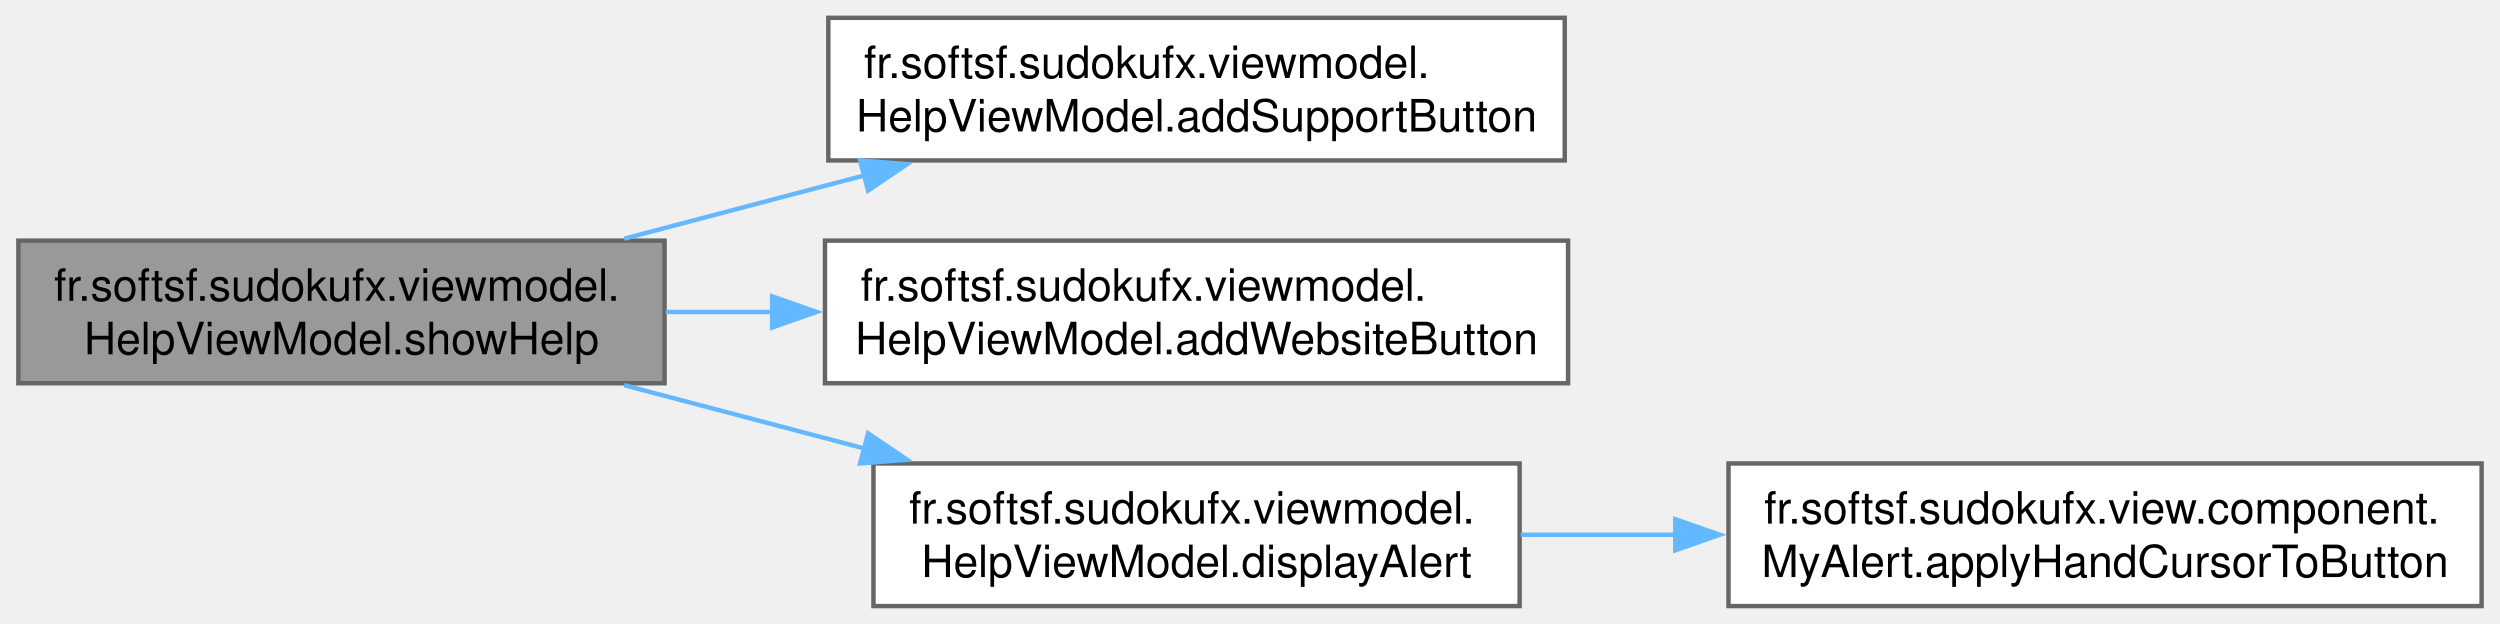
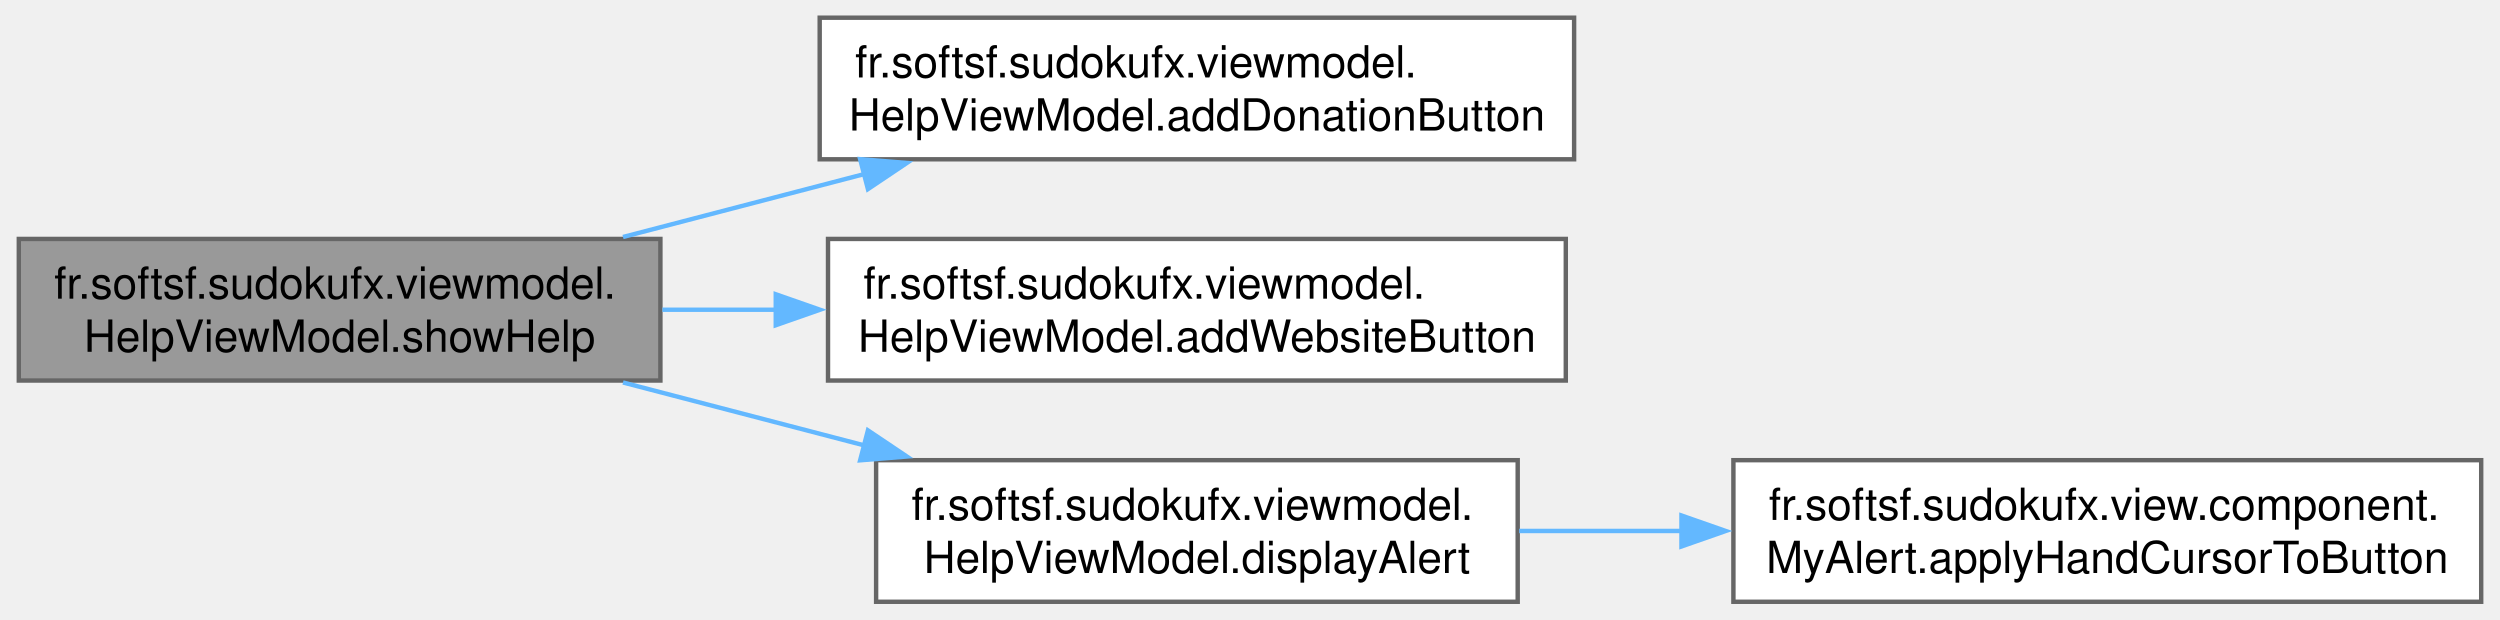
- <svg xmlns="http://www.w3.org/2000/svg" xmlns:xlink="http://www.w3.org/1999/xlink" width="561pt" height="140pt" viewBox="0.00 0.00 560.75 140.00">
+ <svg xmlns="http://www.w3.org/2000/svg" xmlns:xlink="http://www.w3.org/1999/xlink" width="565pt" height="140pt" viewBox="0.00 0.00 564.50 140.00">
  <g id="graph0" class="graph" transform="scale(1 1) rotate(0) translate(4 136)">
    <g id="Node000001" class="node">
      <g id="a_Node000001">
        <a xlink:title="Shows the help dialog with application and system information.">
          <polygon fill="#999999" stroke="#666666" points="145,-82 0,-82 0,-50 145,-50 145,-82" />
          <text text-anchor="start" x="8" y="-68.5" font-family="Helvetica,sans-Serif" font-size="10.00">fr.softsf.sudokufx.viewmodel.</text>
          <text text-anchor="middle" x="72.5" y="-56.5" font-family="Helvetica,sans-Serif" font-size="10.00">HelpViewModel.showHelp</text>
        </a>
      </g>
    </g>
    <g id="Node000002" class="node">
      <g id="a_Node000002">
-         <a xlink:href="classfr_1_1softsf_1_1sudokufx_1_1viewmodel_1_1_help_view_model.html#a6bc4c7f8162ba177b10338061c1ce2e9" target="_top" xlink:title="Adds a &quot;Support my apps&quot; button to the given alert.">
-           <polygon fill="white" stroke="#666666" points="347,-132 181.75,-132 181.75,-100 347,-100 347,-132" />
-           <text text-anchor="start" x="189.75" y="-118.5" font-family="Helvetica,sans-Serif" font-size="10.00">fr.softsf.sudokufx.viewmodel.</text>
-           <text text-anchor="middle" x="264.38" y="-106.5" font-family="Helvetica,sans-Serif" font-size="10.00">HelpViewModel.addSupportButton</text>
+         <a xlink:href="classfr_1_1softsf_1_1sudokufx_1_1viewmodel_1_1_help_view_model.html#ae14ec8034ad0e41ba69312b7fd46ee48" target="_top" xlink:title="Adds a &quot;Make a voluntary donation&quot; button to the given alert.">
+           <polygon fill="white" stroke="#666666" points="351.5,-132 181,-132 181,-100 351.5,-100 351.5,-132" />
+           <text text-anchor="start" x="189" y="-118.5" font-family="Helvetica,sans-Serif" font-size="10.00">fr.softsf.sudokufx.viewmodel.</text>
+           <text text-anchor="middle" x="266.25" y="-106.5" font-family="Helvetica,sans-Serif" font-size="10.00">HelpViewModel.addDonationButton</text>
        </a>
      </g>
    </g>
    <g id="edge1_Node000001_Node000002" class="edge">
      <g id="a_edge1_Node000001_Node000002">
        <a xlink:title=" ">
-           <path fill="none" stroke="#63b8ff" d="M135.94,-82.44C153.21,-86.99 172.12,-91.97 189.96,-96.67" />
-           <polygon fill="#63b8ff" stroke="#63b8ff" points="188.88,-100 199.44,-99.16 190.66,-93.23 188.88,-100" />
+           <path fill="none" stroke="#63b8ff" d="M136.55,-82.44C154,-86.99 173.09,-91.97 191.11,-96.67" />
+           <polygon fill="#63b8ff" stroke="#63b8ff" points="190.14,-100.03 200.7,-99.17 191.9,-93.26 190.14,-100.03" />
        </a>
      </g>
    </g>
    <g id="Node000003" class="node">
      <g id="a_Node000003">
        <a xlink:href="classfr_1_1softsf_1_1sudokufx_1_1viewmodel_1_1_help_view_model.html#ae423927b79fe021850535dc440baa4ef" target="_top" xlink:title="Adds a &quot;Visit my website&quot; button to the given alert.">
-           <polygon fill="white" stroke="#666666" points="347.75,-82 181,-82 181,-50 347.75,-50 347.75,-82" />
-           <text text-anchor="start" x="189" y="-68.5" font-family="Helvetica,sans-Serif" font-size="10.00">fr.softsf.sudokufx.viewmodel.</text>
-           <text text-anchor="middle" x="264.38" y="-56.5" font-family="Helvetica,sans-Serif" font-size="10.00">HelpViewModel.addWebsiteButton</text>
+           <polygon fill="white" stroke="#666666" points="349.62,-82 182.88,-82 182.88,-50 349.62,-50 349.62,-82" />
+           <text text-anchor="start" x="190.88" y="-68.5" font-family="Helvetica,sans-Serif" font-size="10.00">fr.softsf.sudokufx.viewmodel.</text>
+           <text text-anchor="middle" x="266.25" y="-56.5" font-family="Helvetica,sans-Serif" font-size="10.00">HelpViewModel.addWebsiteButton</text>
        </a>
      </g>
    </g>
    <g id="edge2_Node000001_Node000003" class="edge">
      <g id="a_edge2_Node000001_Node000003">
        <a xlink:title=" ">
-           <path fill="none" stroke="#63b8ff" d="M145.28,-66C153.14,-66 161.21,-66 169.28,-66" />
-           <polygon fill="#63b8ff" stroke="#63b8ff" points="169.14,-69.5 179.14,-66 169.14,-62.5 169.14,-69.5" />
+           <path fill="none" stroke="#63b8ff" d="M145.45,-66C153.87,-66 162.56,-66 171.22,-66" />
+           <polygon fill="#63b8ff" stroke="#63b8ff" points="171.07,-69.5 181.07,-66 171.07,-62.5 171.07,-69.5" />
        </a>
      </g>
    </g>
    <g id="Node000004" class="node">
      <g id="a_Node000004">
        <a xlink:href="classfr_1_1softsf_1_1sudokufx_1_1viewmodel_1_1_help_view_model.html#aca840cc2daae5861c308a264e5ab4e07" target="_top" xlink:title="Displays the given alert and waits for user interaction.">
-           <polygon fill="white" stroke="#666666" points="336.88,-32 191.88,-32 191.88,0 336.88,0 336.88,-32" />
-           <text text-anchor="start" x="199.88" y="-18.5" font-family="Helvetica,sans-Serif" font-size="10.00">fr.softsf.sudokufx.viewmodel.</text>
-           <text text-anchor="middle" x="264.38" y="-6.5" font-family="Helvetica,sans-Serif" font-size="10.00">HelpViewModel.displayAlert</text>
+           <polygon fill="white" stroke="#666666" points="338.75,-32 193.75,-32 193.75,0 338.75,0 338.75,-32" />
+           <text text-anchor="start" x="201.75" y="-18.5" font-family="Helvetica,sans-Serif" font-size="10.00">fr.softsf.sudokufx.viewmodel.</text>
+           <text text-anchor="middle" x="266.25" y="-6.5" font-family="Helvetica,sans-Serif" font-size="10.00">HelpViewModel.displayAlert</text>
        </a>
      </g>
    </g>
    <g id="edge3_Node000001_Node000004" class="edge">
      <g id="a_edge3_Node000001_Node000004">
        <a xlink:title=" ">
-           <path fill="none" stroke="#63b8ff" d="M135.94,-49.56C153.21,-45.01 172.12,-40.03 189.96,-35.33" />
-           <polygon fill="#63b8ff" stroke="#63b8ff" points="190.66,-38.77 199.44,-32.84 188.88,-32 190.66,-38.77" />
+           <path fill="none" stroke="#63b8ff" d="M136.55,-49.56C154,-45.01 173.09,-40.03 191.11,-35.33" />
+           <polygon fill="#63b8ff" stroke="#63b8ff" points="191.9,-38.74 200.7,-32.83 190.14,-31.97 191.9,-38.74" />
        </a>
      </g>
    </g>
    <g id="Node000005" class="node">
      <g id="a_Node000005">
        <a xlink:href="classfr_1_1softsf_1_1sudokufx_1_1view_1_1component_1_1_my_alert.html#abee4f35ed1cce61e36758fc35a035826" target="_top" xlink:title="Sets the cursor to HAND for all buttons in the alert's dialog pane.">
-           <polygon fill="white" stroke="#666666" points="552.75,-32 383.75,-32 383.75,0 552.75,0 552.75,-32" />
-           <text text-anchor="start" x="391.75" y="-18.5" font-family="Helvetica,sans-Serif" font-size="10.00">fr.softsf.sudokufx.view.component.</text>
-           <text text-anchor="middle" x="468.25" y="-6.5" font-family="Helvetica,sans-Serif" font-size="10.00">MyAlert.applyHandCursorToButton</text>
+           <polygon fill="white" stroke="#666666" points="556.5,-32 387.5,-32 387.5,0 556.5,0 556.5,-32" />
+           <text text-anchor="start" x="395.5" y="-18.5" font-family="Helvetica,sans-Serif" font-size="10.00">fr.softsf.sudokufx.view.component.</text>
+           <text text-anchor="middle" x="472" y="-6.5" font-family="Helvetica,sans-Serif" font-size="10.00">MyAlert.applyHandCursorToButton</text>
        </a>
      </g>
    </g>
    <g id="edge4_Node000004_Node000005" class="edge">
      <g id="a_edge4_Node000004_Node000005">
        <a xlink:title=" ">
-           <path fill="none" stroke="#63b8ff" d="M337.12,-16C348.45,-16 360.33,-16 372.1,-16" />
-           <polygon fill="#63b8ff" stroke="#63b8ff" points="371.81,-19.5 381.81,-16 371.81,-12.5 371.81,-19.5" />
+           <path fill="none" stroke="#63b8ff" d="M339.08,-16C351.01,-16 363.55,-16 375.95,-16" />
+           <polygon fill="#63b8ff" stroke="#63b8ff" points="375.76,-19.5 385.76,-16 375.76,-12.5 375.76,-19.5" />
        </a>
      </g>
    </g>
  </g>
</svg>
